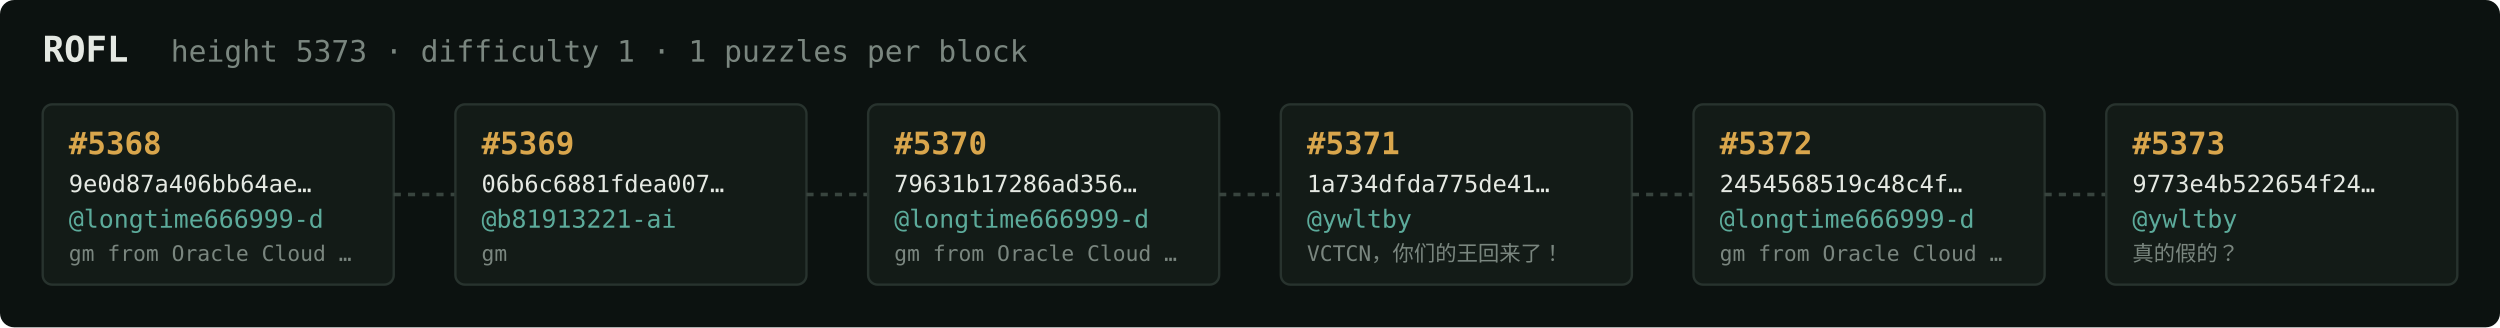
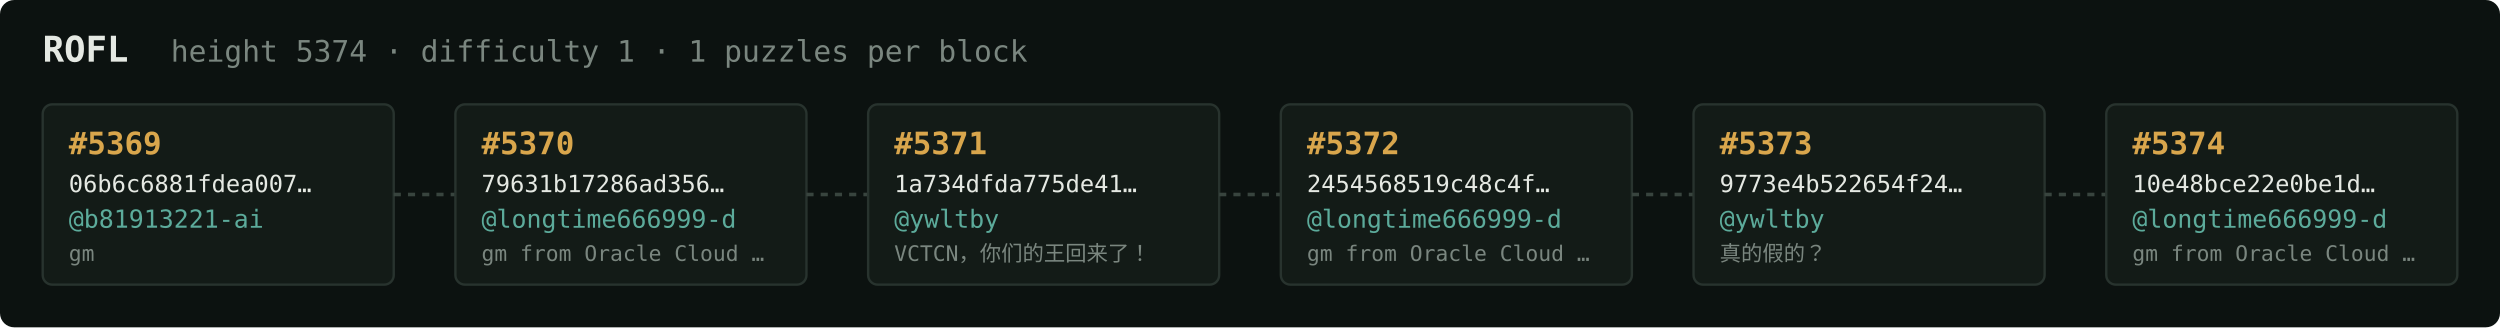
<svg xmlns="http://www.w3.org/2000/svg" width="1054" height="138" viewBox="0 0 1054 138" font-family="ui-monospace,SFMono-Regular,Menlo,monospace">
  <rect fill="#0c1210" width="1054" height="138" rx="6" />
  <text x="18" y="26" fill="#e5e9e3" font-size="15" font-weight="700">ROFL</text>
-   <text x="72" y="26" fill="#7a867f" font-size="12.5">height 5373 · difficulty 1 · 1 puzzles per block</text>
+   <text x="72" y="26" fill="#7a867f" font-size="12.5">height 5374 · difficulty 1 · 1 puzzles per block</text>
  <rect x="18" y="44" width="148" height="76" rx="4" fill="#131b17" stroke="#28332e" stroke-width="1" />
-   <text x="29" y="65" fill="#d9a64c" font-size="13" font-weight="700">#5368</text>
-   <text x="29" y="81" fill="#e5e9e3" font-size="10">9e0d87a406bb64ae…</text>
-   <text x="29" y="96" fill="#5cab9b" font-size="10.5">@longtime666999-d</text>
-   <text x="29" y="110" fill="#7a867f" font-size="9">gm from Oracle Cloud …</text>
+   <text x="29" y="65" fill="#d9a64c" font-size="13" font-weight="700">#5369</text>
+   <text x="29" y="81" fill="#e5e9e3" font-size="10">06b6c6881fdea007…</text>
+   <text x="29" y="96" fill="#5cab9b" font-size="10.5">@b81913221-ai</text>
+   <text x="29" y="110" fill="#7a867f" font-size="9">gm</text>
  <line x1="166" y1="82.0" x2="192" y2="82.0" stroke="#38443e" stroke-width="1.5" stroke-dasharray="3 3" />
  <rect x="192" y="44" width="148" height="76" rx="4" fill="#131b17" stroke="#28332e" stroke-width="1" />
-   <text x="203" y="65" fill="#d9a64c" font-size="13" font-weight="700">#5369</text>
-   <text x="203" y="81" fill="#e5e9e3" font-size="10">06b6c6881fdea007…</text>
-   <text x="203" y="96" fill="#5cab9b" font-size="10.5">@b81913221-ai</text>
-   <text x="203" y="110" fill="#7a867f" font-size="9">gm</text>
+   <text x="203" y="65" fill="#d9a64c" font-size="13" font-weight="700">#5370</text>
+   <text x="203" y="81" fill="#e5e9e3" font-size="10">79631b17286ad356…</text>
+   <text x="203" y="96" fill="#5cab9b" font-size="10.5">@longtime666999-d</text>
+   <text x="203" y="110" fill="#7a867f" font-size="9">gm from Oracle Cloud …</text>
  <line x1="340" y1="82.0" x2="366" y2="82.0" stroke="#38443e" stroke-width="1.5" stroke-dasharray="3 3" />
  <rect x="366" y="44" width="148" height="76" rx="4" fill="#131b17" stroke="#28332e" stroke-width="1" />
-   <text x="377" y="65" fill="#d9a64c" font-size="13" font-weight="700">#5370</text>
-   <text x="377" y="81" fill="#e5e9e3" font-size="10">79631b17286ad356…</text>
-   <text x="377" y="96" fill="#5cab9b" font-size="10.5">@longtime666999-d</text>
-   <text x="377" y="110" fill="#7a867f" font-size="9">gm from Oracle Cloud …</text>
+   <text x="377" y="65" fill="#d9a64c" font-size="13" font-weight="700">#5371</text>
+   <text x="377" y="81" fill="#e5e9e3" font-size="10">1a734dfda775de41…</text>
+   <text x="377" y="96" fill="#5cab9b" font-size="10.5">@ywltby</text>
+   <text x="377" y="110" fill="#7a867f" font-size="9">VCTCN，你们的王回来了！</text>
  <line x1="514" y1="82.0" x2="540" y2="82.0" stroke="#38443e" stroke-width="1.5" stroke-dasharray="3 3" />
  <rect x="540" y="44" width="148" height="76" rx="4" fill="#131b17" stroke="#28332e" stroke-width="1" />
-   <text x="551" y="65" fill="#d9a64c" font-size="13" font-weight="700">#5371</text>
-   <text x="551" y="81" fill="#e5e9e3" font-size="10">1a734dfda775de41…</text>
-   <text x="551" y="96" fill="#5cab9b" font-size="10.5">@ywltby</text>
-   <text x="551" y="110" fill="#7a867f" font-size="9">VCTCN，你们的王回来了！</text>
+   <text x="551" y="65" fill="#d9a64c" font-size="13" font-weight="700">#5372</text>
+   <text x="551" y="81" fill="#e5e9e3" font-size="10">2454568519c48c4f…</text>
+   <text x="551" y="96" fill="#5cab9b" font-size="10.5">@longtime666999-d</text>
+   <text x="551" y="110" fill="#7a867f" font-size="9">gm from Oracle Cloud …</text>
  <line x1="688" y1="82.0" x2="714" y2="82.0" stroke="#38443e" stroke-width="1.5" stroke-dasharray="3 3" />
  <rect x="714" y="44" width="148" height="76" rx="4" fill="#131b17" stroke="#28332e" stroke-width="1" />
-   <text x="725" y="65" fill="#d9a64c" font-size="13" font-weight="700">#5372</text>
-   <text x="725" y="81" fill="#e5e9e3" font-size="10">2454568519c48c4f…</text>
-   <text x="725" y="96" fill="#5cab9b" font-size="10.5">@longtime666999-d</text>
-   <text x="725" y="110" fill="#7a867f" font-size="9">gm from Oracle Cloud …</text>
+   <text x="725" y="65" fill="#d9a64c" font-size="13" font-weight="700">#5373</text>
+   <text x="725" y="81" fill="#e5e9e3" font-size="10">9773e4b522654f24…</text>
+   <text x="725" y="96" fill="#5cab9b" font-size="10.5">@ywltby</text>
+   <text x="725" y="110" fill="#7a867f" font-size="9">真的假的？</text>
  <line x1="862" y1="82.0" x2="888" y2="82.0" stroke="#38443e" stroke-width="1.5" stroke-dasharray="3 3" />
  <rect x="888" y="44" width="148" height="76" rx="4" fill="#131b17" stroke="#28332e" stroke-width="1" />
-   <text x="899" y="65" fill="#d9a64c" font-size="13" font-weight="700">#5373</text>
-   <text x="899" y="81" fill="#e5e9e3" font-size="10">9773e4b522654f24…</text>
-   <text x="899" y="96" fill="#5cab9b" font-size="10.5">@ywltby</text>
-   <text x="899" y="110" fill="#7a867f" font-size="9">真的假的？</text>
+   <text x="899" y="65" fill="#d9a64c" font-size="13" font-weight="700">#5374</text>
+   <text x="899" y="81" fill="#e5e9e3" font-size="10">10e48bce22e0be1d…</text>
+   <text x="899" y="96" fill="#5cab9b" font-size="10.5">@longtime666999-d</text>
+   <text x="899" y="110" fill="#7a867f" font-size="9">gm from Oracle Cloud …</text>
</svg>
